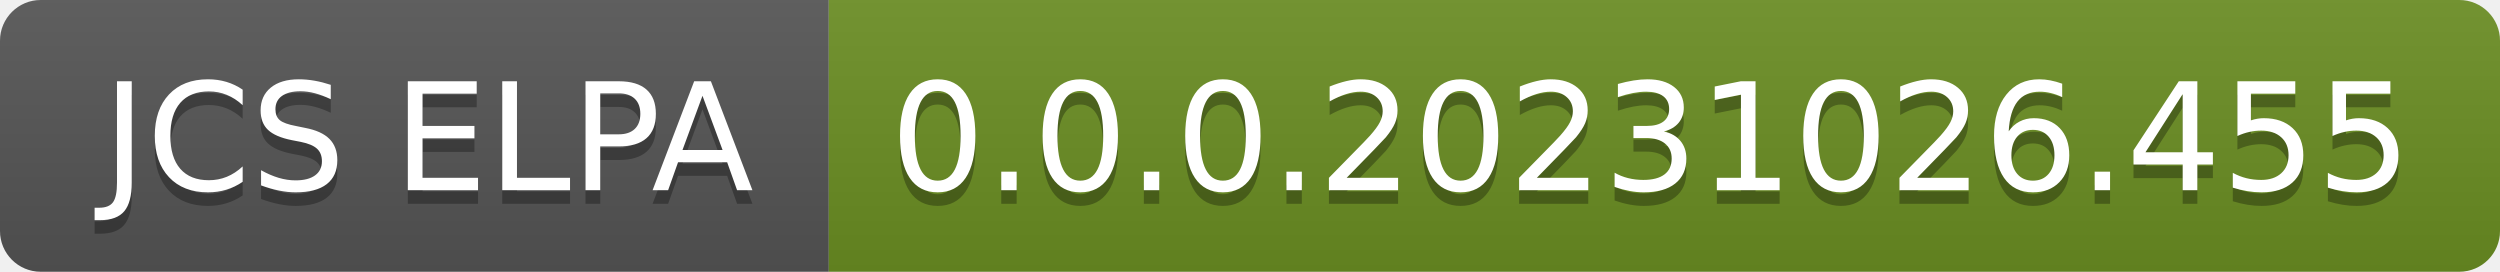
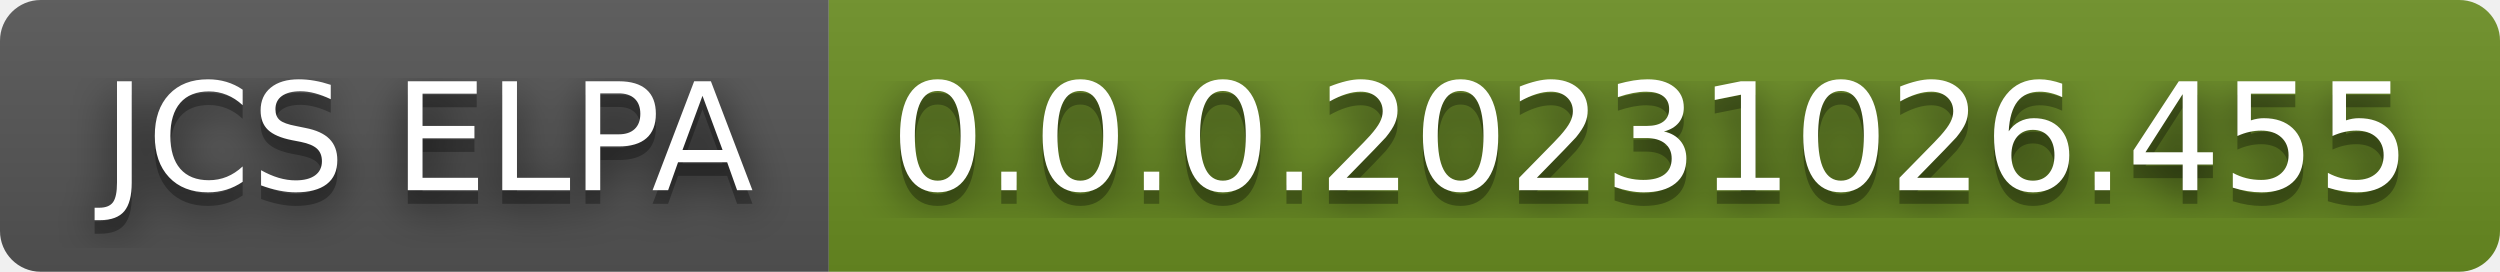
<svg xmlns="http://www.w3.org/2000/svg" width="184" height="20" role="img" aria-label="JCS ELPA: 0.0.0.20231026.455">
+   <filter id="blur">
+     <feGaussianBlur in="SourceGraphic" stdDeviation="16" />
+   </filter>
  <linearGradient id="s" x2="0" y2="100%">
    <stop offset="0" stop-color="#bbb" stop-opacity=".1" />
    <stop offset="1" stop-opacity=".1" />
  </linearGradient>
  <clipPath id="r">
    <rect width="184" height="20" rx="3" fill="#fff" />
  </clipPath>
  <g clip-path="url(#r)">
    <rect width="61" height="20" fill="#555" />
    <rect x="61" width="123" height="20" fill="#6b8e23" />
    <rect width="184" height="20" fill="url(#s)" />
  </g>
  <g fill="#fff" text-anchor="middle" font-family="Verdana,Geneva,DejaVu Sans,sans-serif" text-rendering="geometricPrecision" font-size="110">
+     <text aria-hidden="true" x="315" y="150" fill="#010101" fill-opacity=".80" filter="url(#blur)" transform="scale(.1)" textLength="510">JCS ELPA</text>
    <text aria-hidden="true" x="315" y="150" fill="#010101" fill-opacity=".3" transform="scale(.1)" textLength="510">JCS ELPA</text>
    <text x="315" y="140" transform="scale(.1)" fill="#fff" textLength="510">JCS ELPA</text>
+     <text aria-hidden="true" x="1215" y="150" fill="#010101" fill-opacity=".80" filter="url(#blur)" transform="scale(.1)" textLength="1130">0.0.0.20231026.455</text>
    <text aria-hidden="true" x="1215" y="150" fill="#010101" fill-opacity=".3" transform="scale(.1)" textLength="1130">0.0.0.20231026.455</text>
    <text x="1215" y="140" transform="scale(.1)" fill="#fff" textLength="1130">0.0.0.20231026.455</text>
  </g>
</svg>
